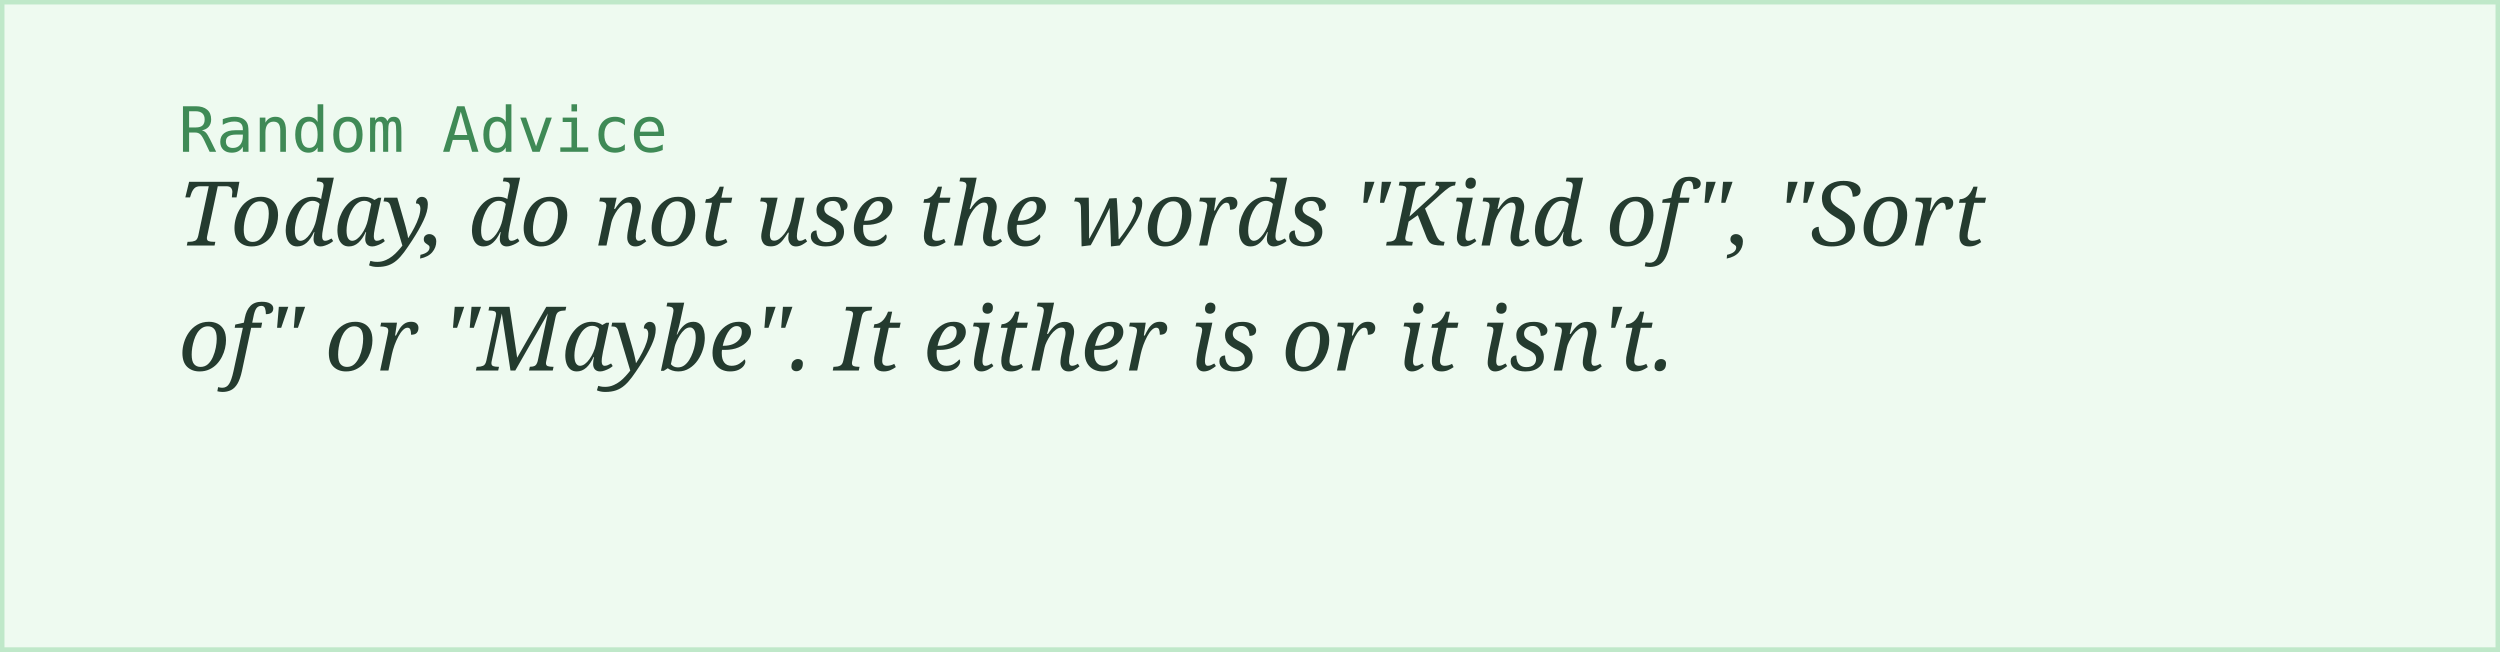
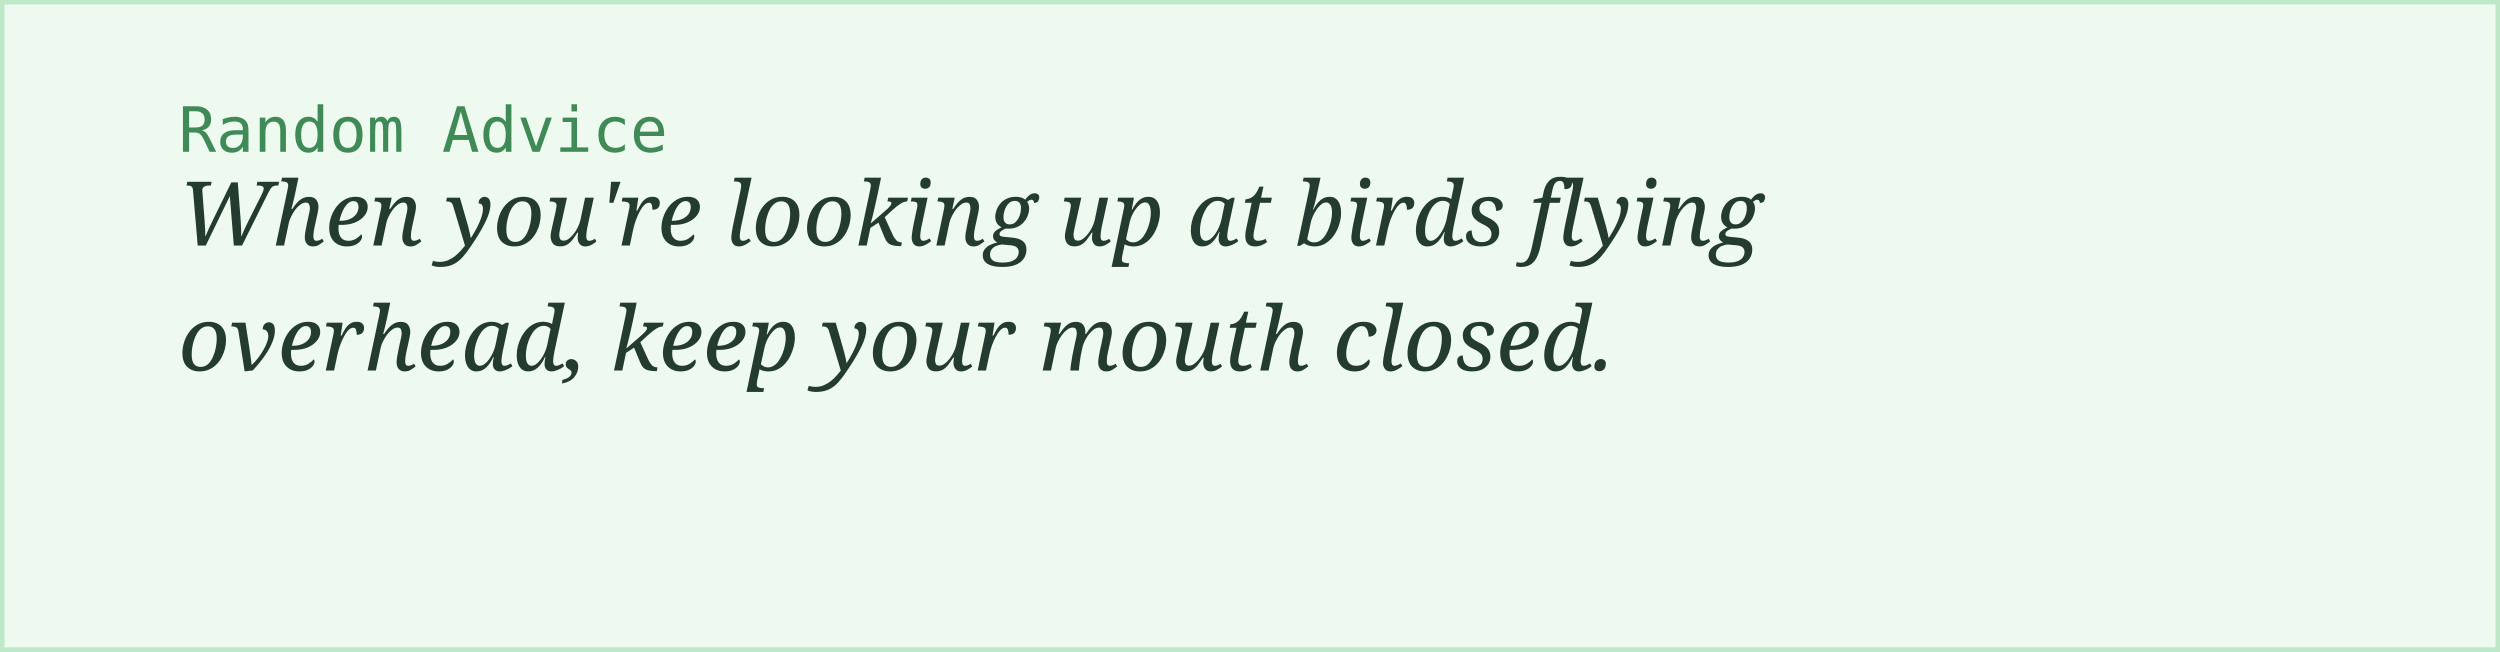
<svg xmlns="http://www.w3.org/2000/svg" width="560" height="146">
  <rect width="100%" height="100%" fill="#eefaf0" stroke="#bfe8c9" stroke-width="2" />
  <text x="40" y="34" font-family="monospace" font-size="14" fill="#3f8a56">Random Advice</text>
-   <text x="40" y="55" font-family="Georgia, serif" font-style="italic" font-size="20" fill="#243b2f">Today, do not use the words "Kind of", "Sort</text>
-   <text x="40" y="83" font-family="Georgia, serif" font-style="italic" font-size="20" fill="#243b2f">of" or "Maybe". It either is or it isn't.</text>
+   <text x="40" y="55" font-family="Georgia, serif" font-style="italic" font-size="20" fill="#243b2f">When you're looking up at birds flying</text>
+   <text x="40" y="83" font-family="Georgia, serif" font-style="italic" font-size="20" fill="#243b2f">overhead, keep your mouth closed.</text>
</svg>
